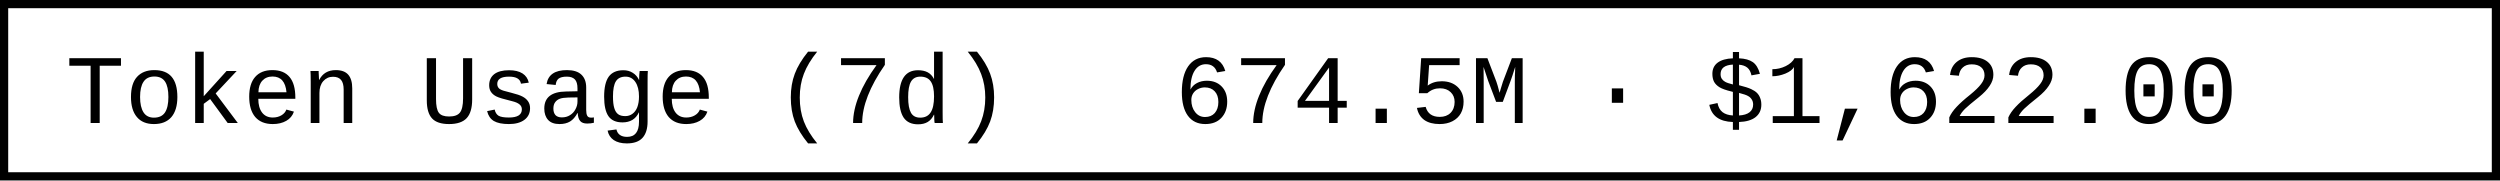
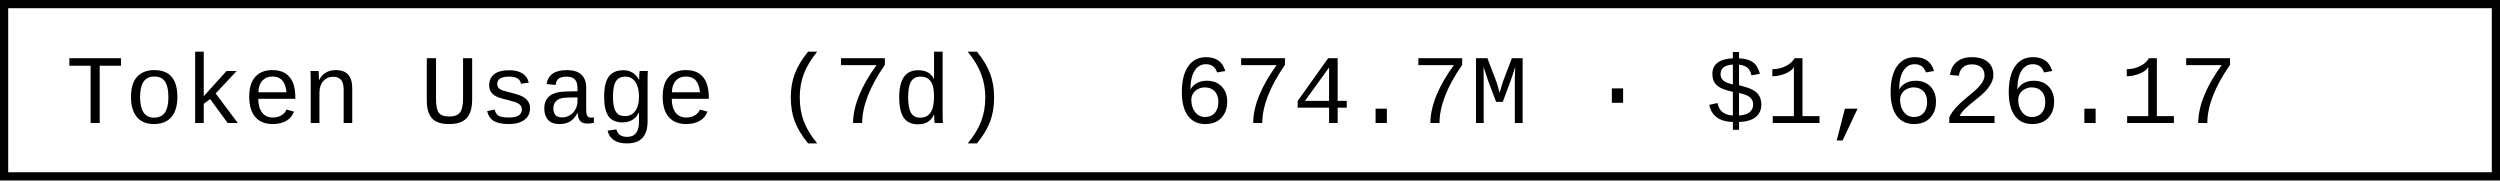
- <svg xmlns="http://www.w3.org/2000/svg" width="304.8" height="22" role="img" aria-label="Token Usage (7d): 674.5M · $1,622.00">
+ <svg xmlns="http://www.w3.org/2000/svg" width="304.8" height="22" role="img" aria-label="Token Usage (7d): 674.7M · $1,626.17">
  <rect x="0.5" y="0.5" width="303.8" height="21" fill="#fff" stroke="#000" stroke-width="1" />
  <g font-family="'Consolas','Monaco','Courier New',monospace" font-size="12" fill="#000">
    <text x="8" y="15">Token Usage (7d)</text>
-     <text x="143.2" y="15">674.5M · $1,622.00</text>
+     <text x="143.2" y="15">674.7M · $1,626.17</text>
  </g>
</svg>
